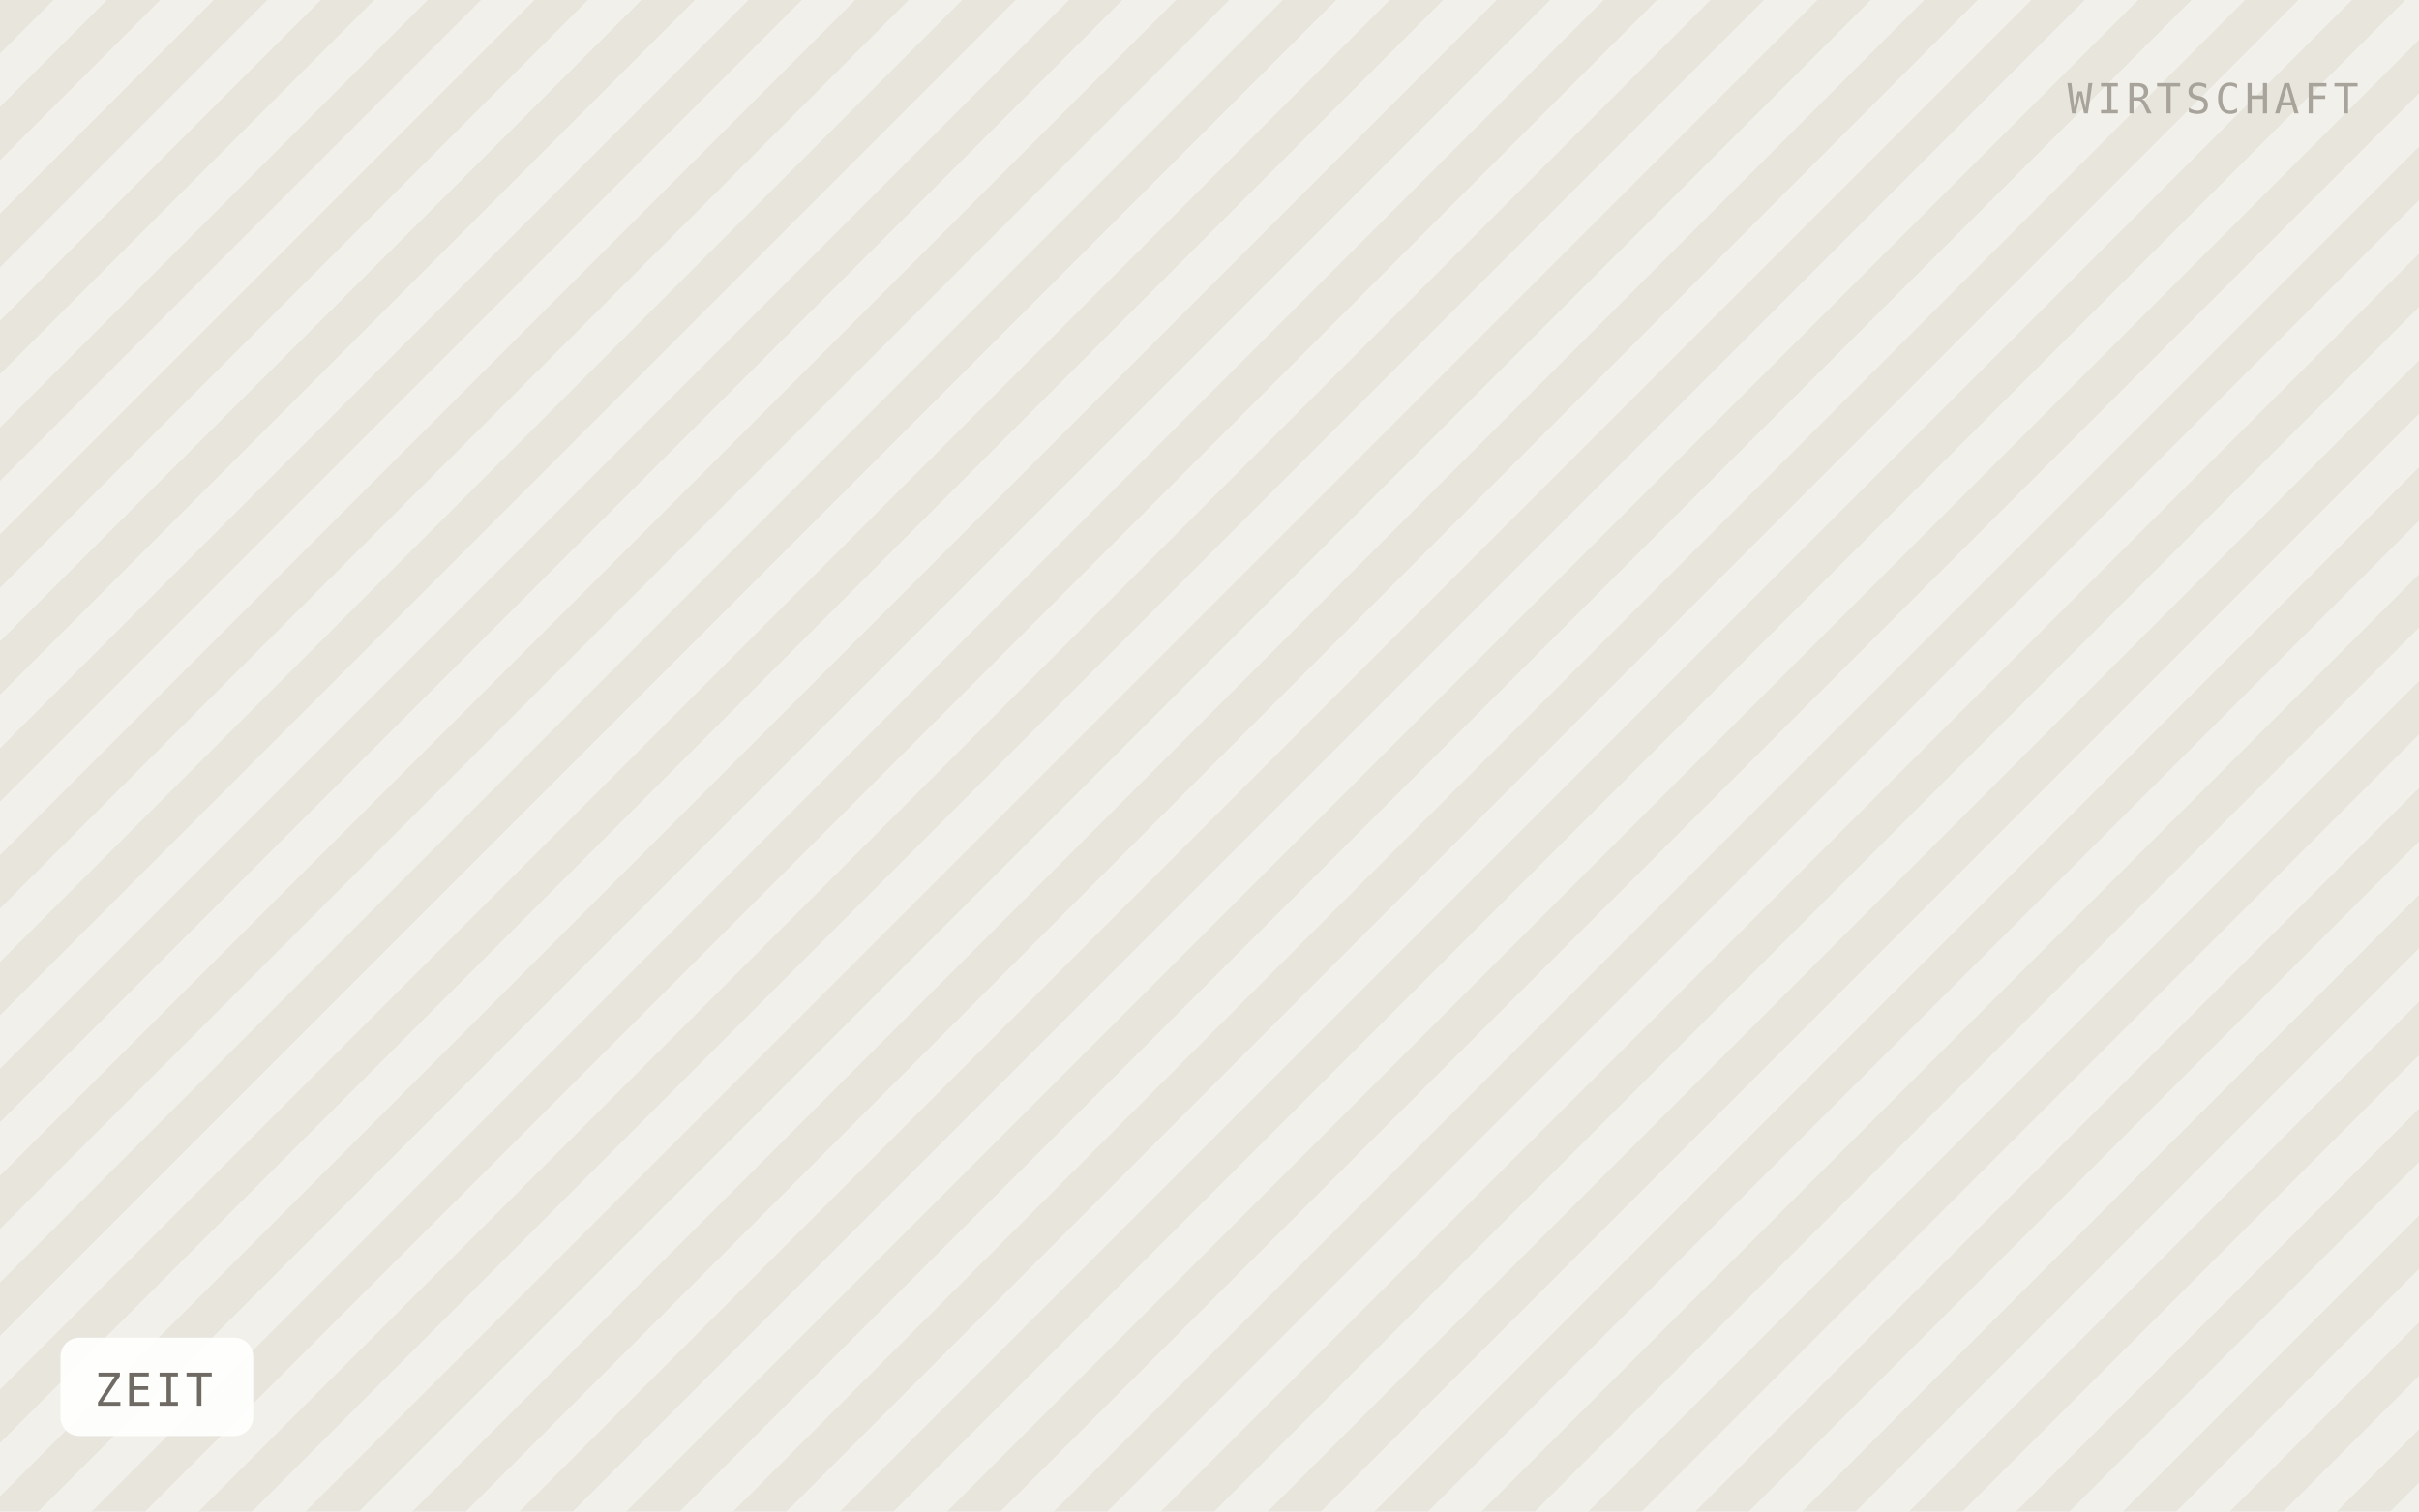
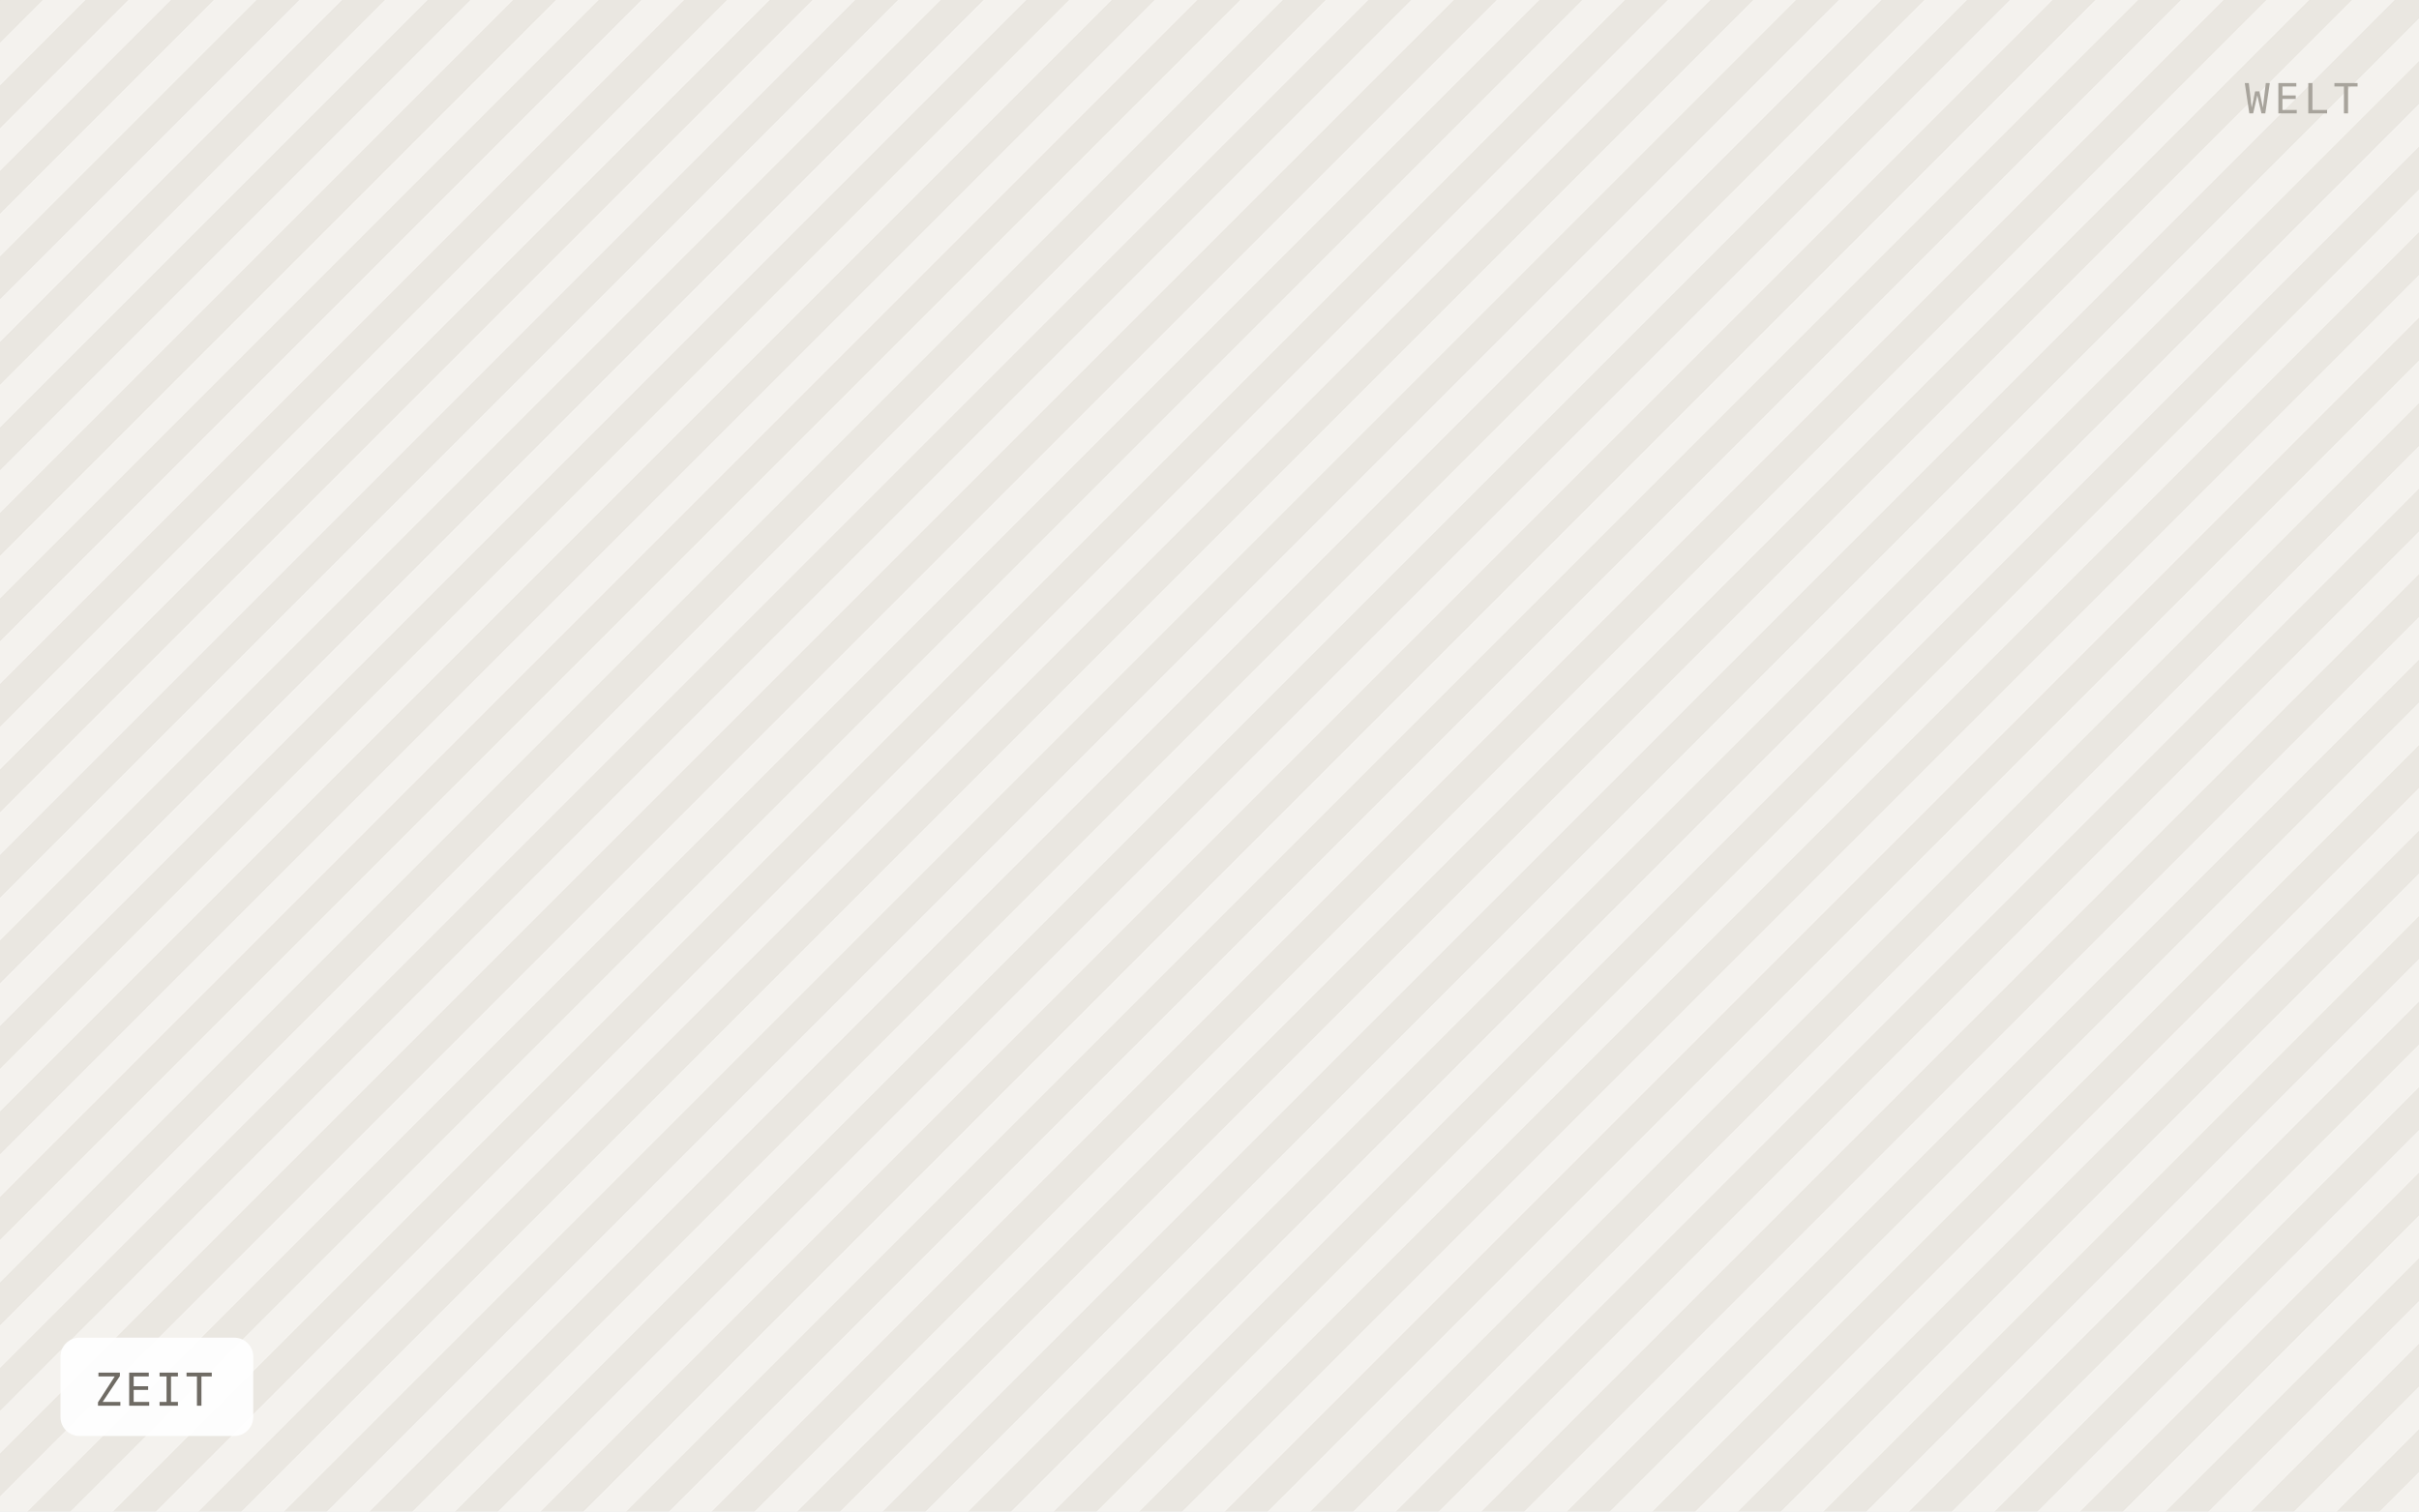
<svg xmlns="http://www.w3.org/2000/svg" viewBox="0 0 640 400" width="640" height="400" role="img" aria-label="ZEIT">
  <defs>
-     <pattern id="h" width="20" height="20" patternTransform="rotate(45)" patternUnits="userSpaceOnUse">
-       <rect width="20" height="20" fill="#f2f0ea" />
-       <rect width="10" height="20" fill="#e8e5dd" />
+     <pattern id="h" width="16" height="16" patternTransform="rotate(45)" patternUnits="userSpaceOnUse">
+       <rect width="16" height="16" fill="#f4f2ee" />
+       <rect width="8" height="16" fill="#eae7e1" />
    </pattern>
  </defs>
  <rect width="640" height="400" fill="url(#h)" />
  <rect x="16" y="354" width="51" height="26" rx="5" fill="#ffffff" fill-opacity="0.92" />
  <text x="25" y="372" font-family="IBM Plex Mono, Menlo, monospace" font-size="12" letter-spacing="0.8" fill="#6f6b64">ZEIT</text>
-   <text x="624" y="30" text-anchor="end" font-family="IBM Plex Mono, Menlo, monospace" font-size="11" letter-spacing="1.2" fill="#a8a49c">WIRTSCHAFT</text>
+   <text x="624" y="30" text-anchor="end" font-family="IBM Plex Mono, Menlo, monospace" font-size="11" letter-spacing="1.2" fill="#a8a49c">WELT</text>
</svg>
